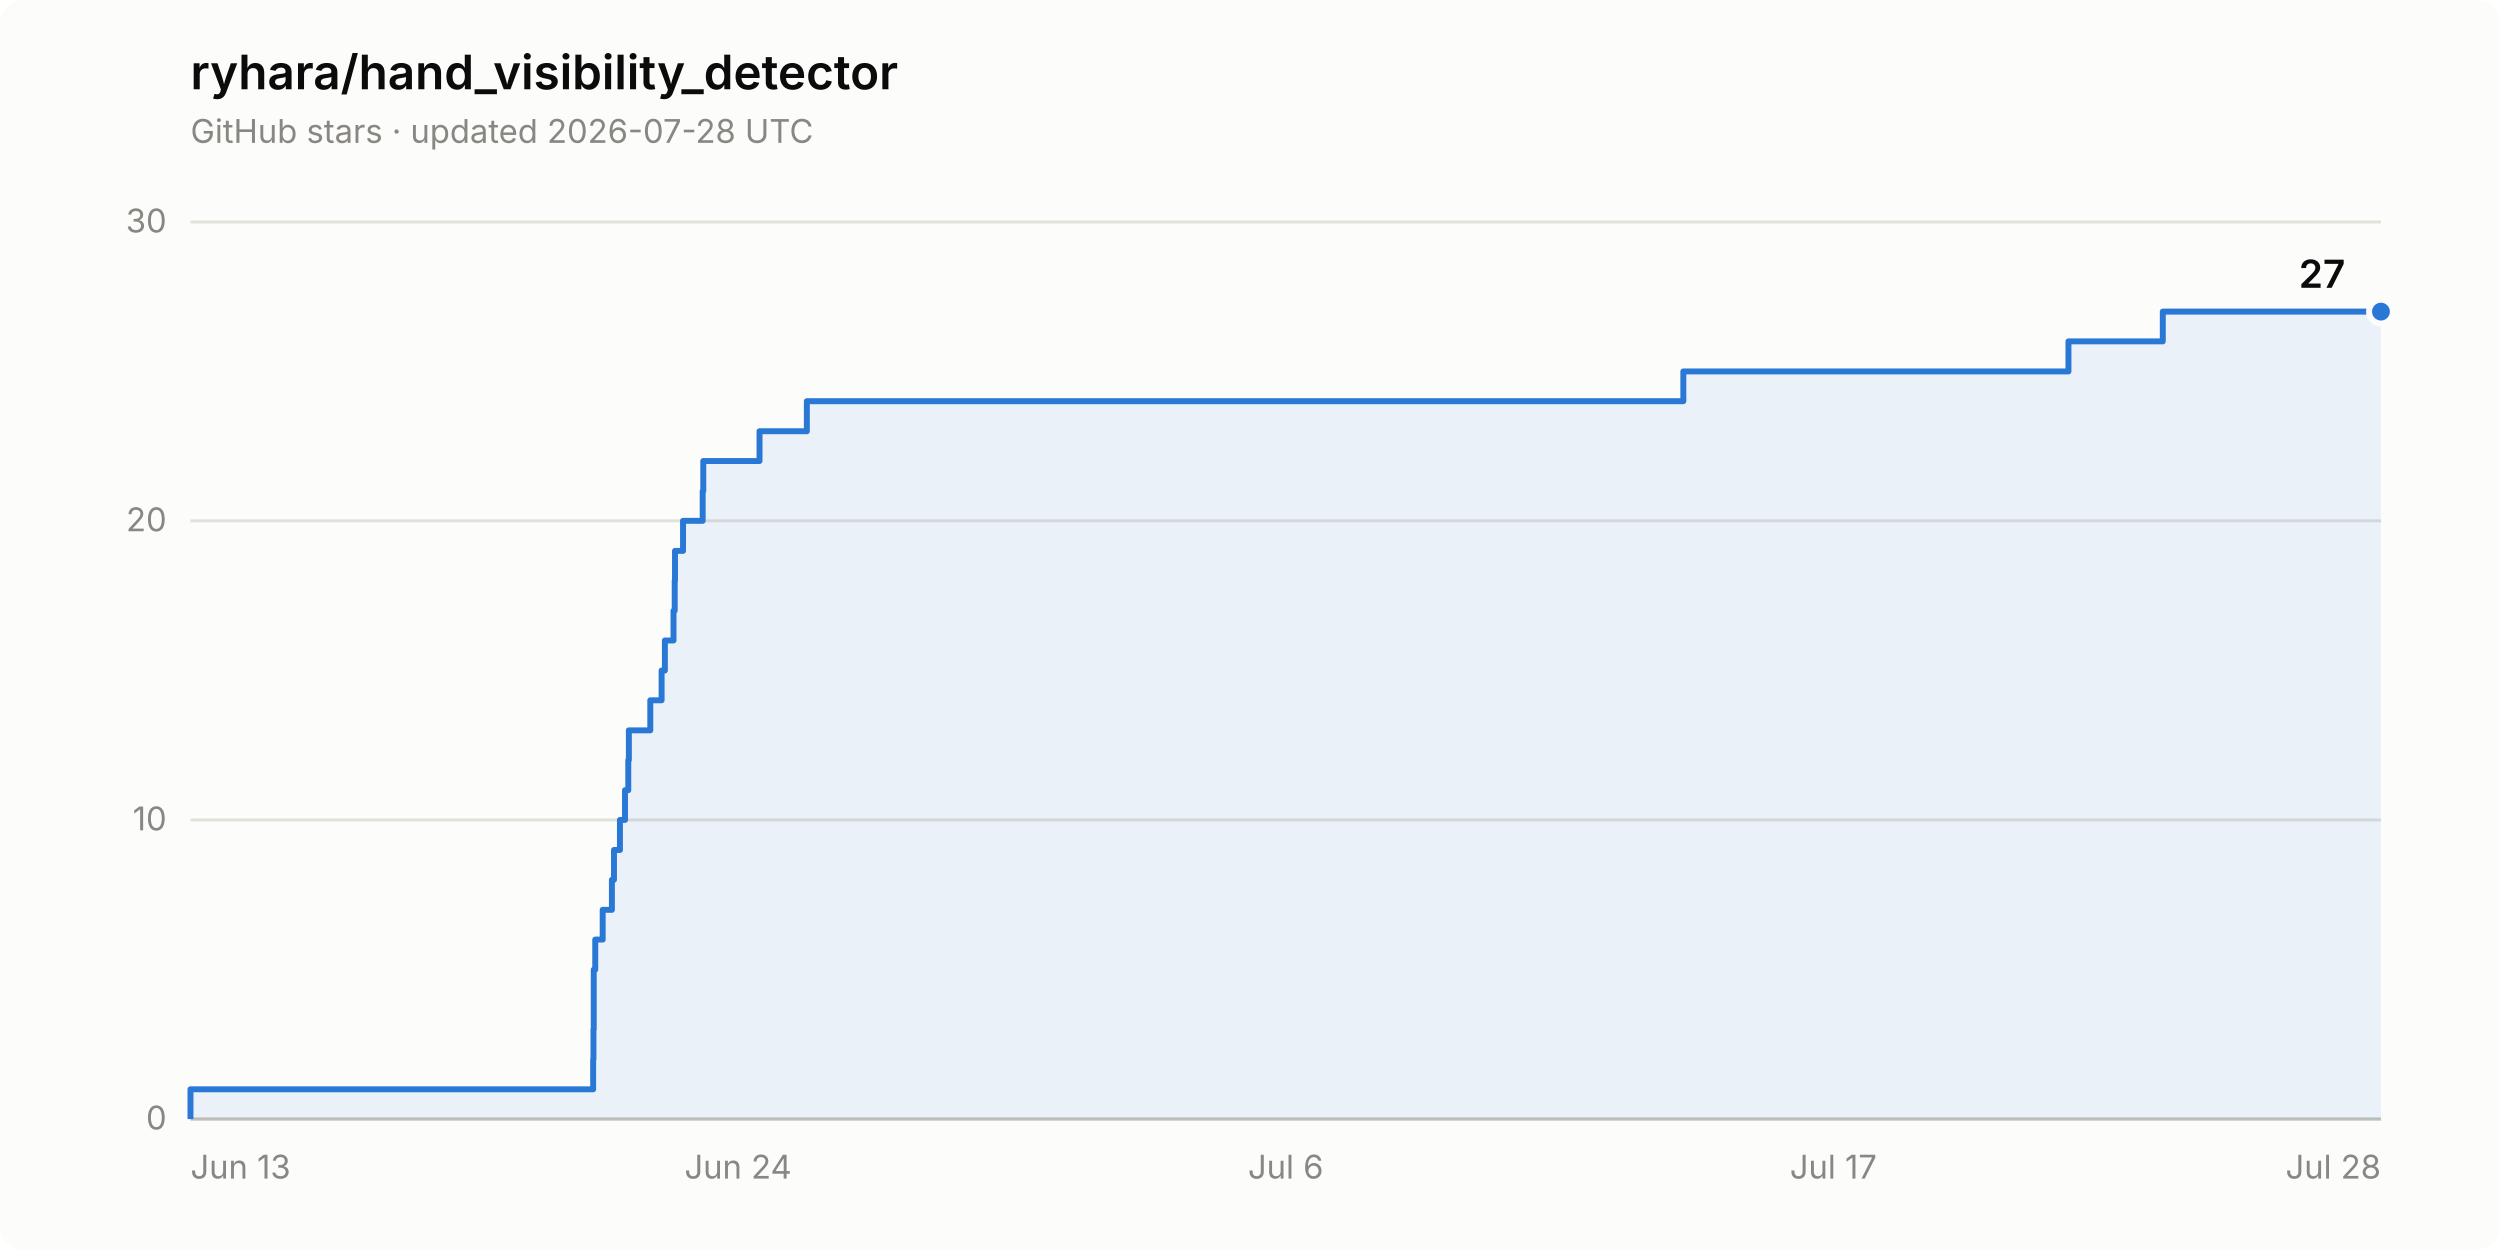
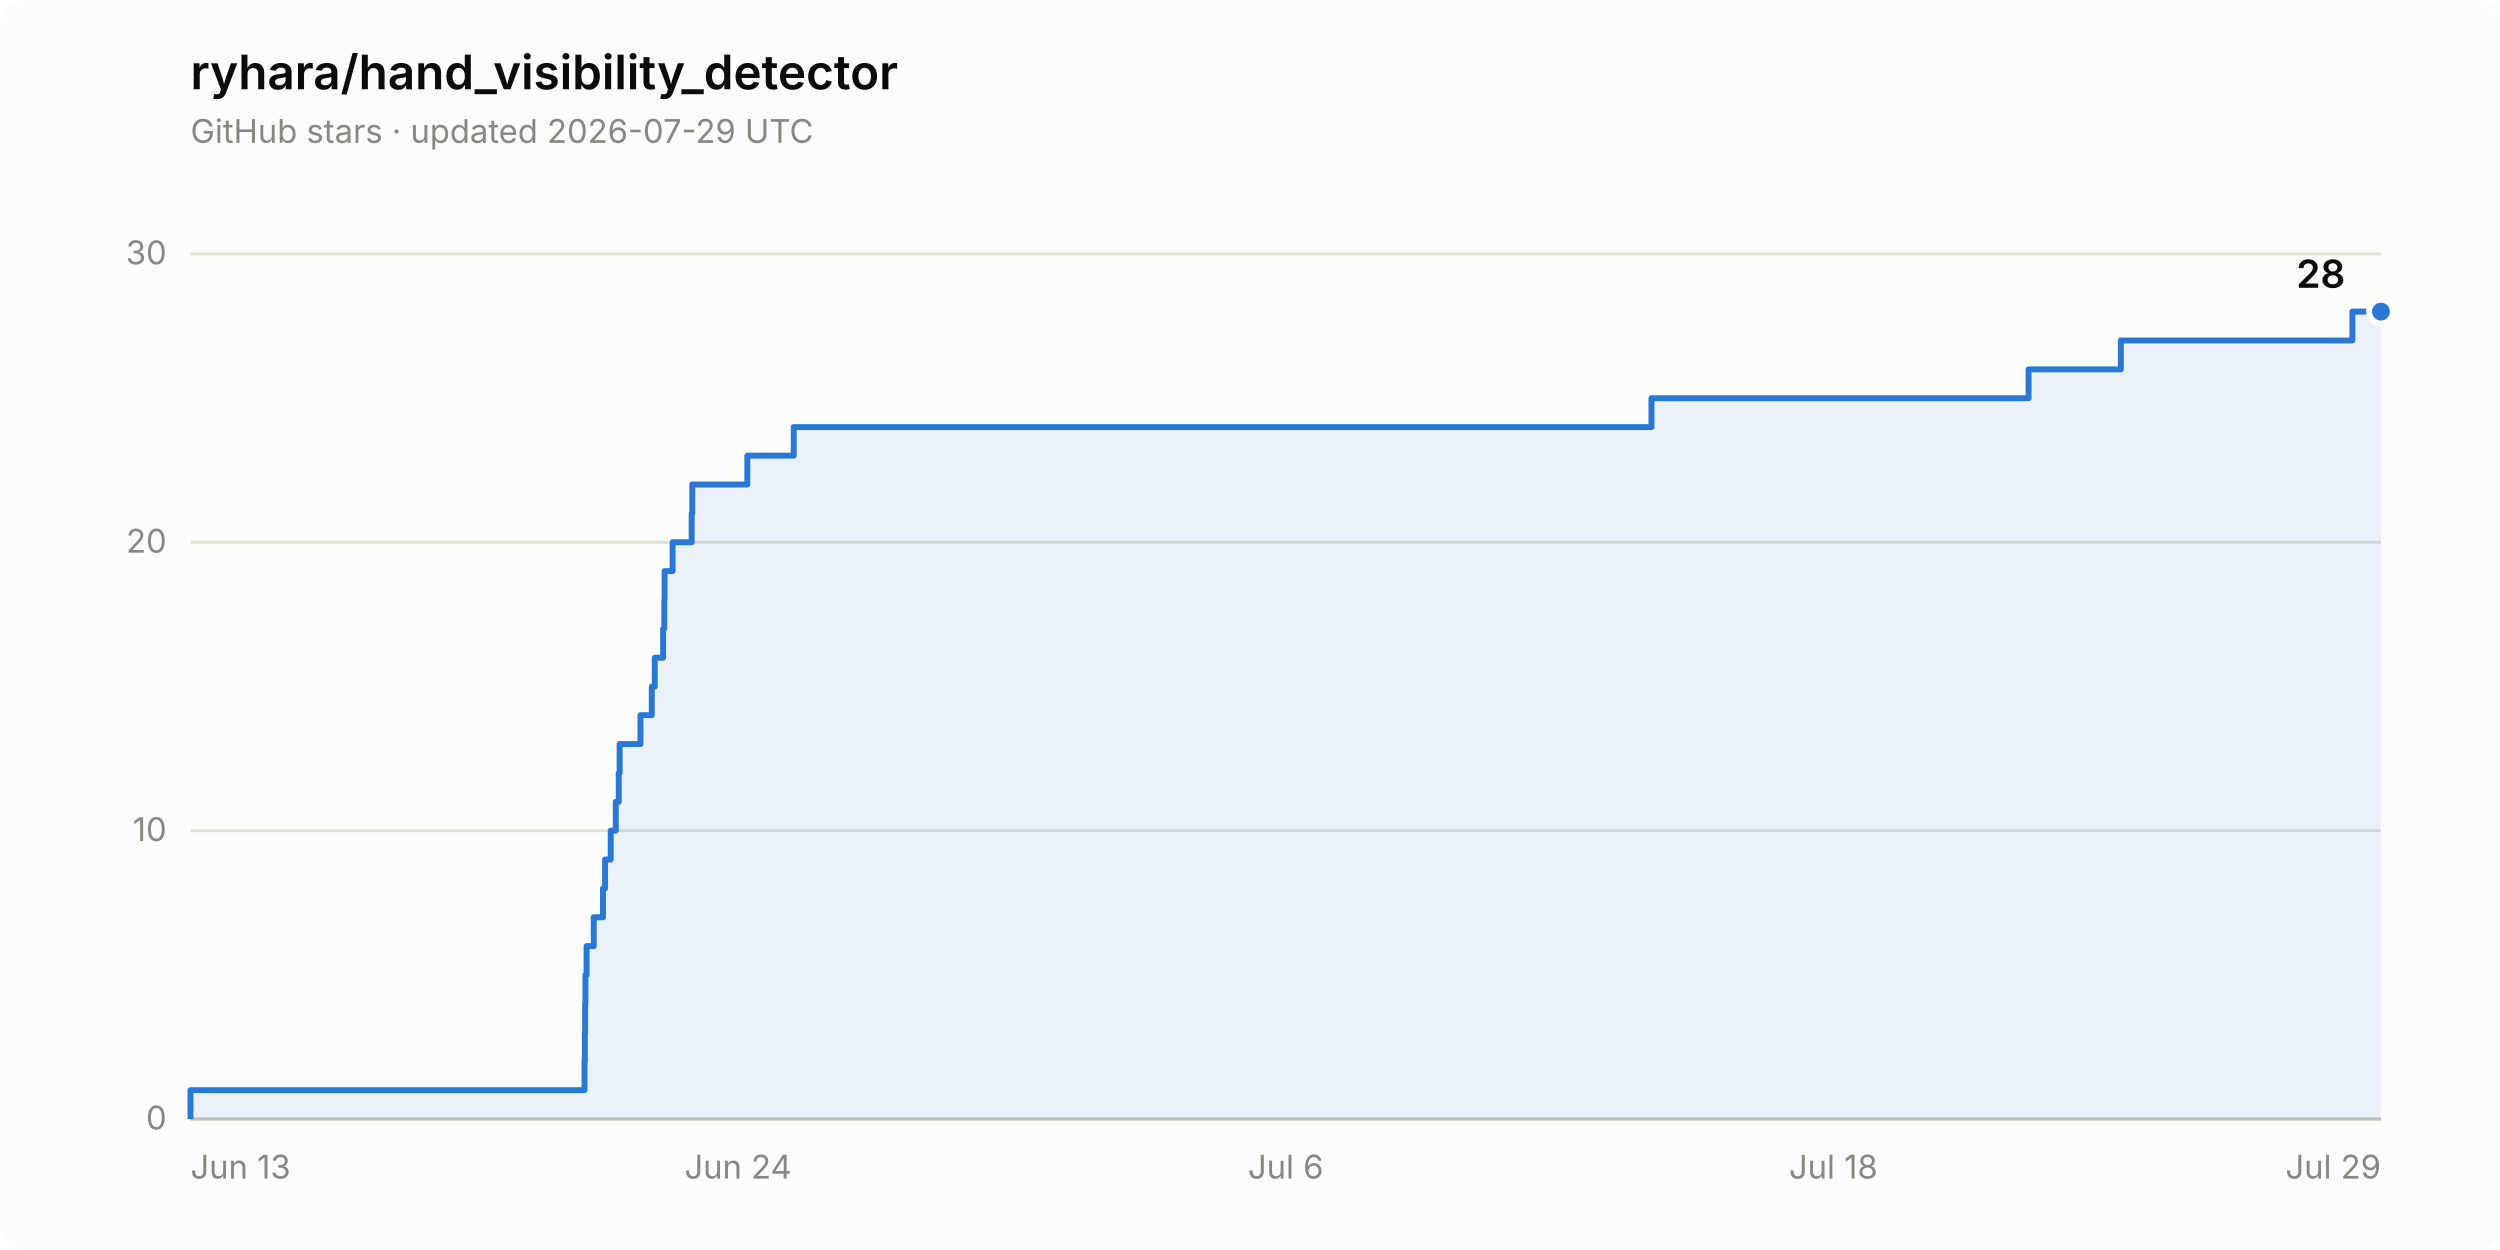
- <svg xmlns="http://www.w3.org/2000/svg" width="840" height="420" viewBox="0 0 840 420" role="img" aria-label="Star history of ryhara/hand_visibility_detector: 27 stars">
+ <svg xmlns="http://www.w3.org/2000/svg" width="840" height="420" viewBox="0 0 840 420" role="img" aria-label="Star history of ryhara/hand_visibility_detector: 28 stars">
  <rect width="840" height="420" rx="8" fill="#fcfcfb" />
  <text x="64" y="30" font-family="system-ui, -apple-system, &quot;Segoe UI&quot;, sans-serif" font-size="16" font-weight="600" fill="#0b0b0b">ryhara/hand_visibility_detector</text>
-   <text x="64" y="48" font-family="system-ui, -apple-system, &quot;Segoe UI&quot;, sans-serif" font-size="11" fill="#898781">GitHub stars · updated 2026-07-28 UTC</text>
+   <text x="64" y="48" font-family="system-ui, -apple-system, &quot;Segoe UI&quot;, sans-serif" font-size="11" fill="#898781">GitHub stars · updated 2026-07-29 UTC</text>
  <line x1="64" y1="376.0" x2="800" y2="376.0" stroke="#e1e0d9" stroke-width="1" />
  <text x="56" y="379.5" font-family="system-ui, -apple-system, &quot;Segoe UI&quot;, sans-serif" font-size="11" fill="#898781" text-anchor="end" style="font-variant-numeric: tabular-nums">0</text>
-   <line x1="64" y1="275.5" x2="800" y2="275.5" stroke="#e1e0d9" stroke-width="1" />
-   <text x="56" y="279.0" font-family="system-ui, -apple-system, &quot;Segoe UI&quot;, sans-serif" font-size="11" fill="#898781" text-anchor="end" style="font-variant-numeric: tabular-nums">10</text>
-   <line x1="64" y1="175.0" x2="800" y2="175.0" stroke="#e1e0d9" stroke-width="1" />
-   <text x="56" y="178.5" font-family="system-ui, -apple-system, &quot;Segoe UI&quot;, sans-serif" font-size="11" fill="#898781" text-anchor="end" style="font-variant-numeric: tabular-nums">20</text>
-   <line x1="64" y1="74.6" x2="800" y2="74.6" stroke="#e1e0d9" stroke-width="1" />
-   <text x="56" y="78.1" font-family="system-ui, -apple-system, &quot;Segoe UI&quot;, sans-serif" font-size="11" fill="#898781" text-anchor="end" style="font-variant-numeric: tabular-nums">30</text>
+   <line x1="64" y1="279.1" x2="800" y2="279.1" stroke="#e1e0d9" stroke-width="1" />
+   <text x="56" y="282.6" font-family="system-ui, -apple-system, &quot;Segoe UI&quot;, sans-serif" font-size="11" fill="#898781" text-anchor="end" style="font-variant-numeric: tabular-nums">10</text>
+   <line x1="64" y1="182.2" x2="800" y2="182.2" stroke="#e1e0d9" stroke-width="1" />
+   <text x="56" y="185.7" font-family="system-ui, -apple-system, &quot;Segoe UI&quot;, sans-serif" font-size="11" fill="#898781" text-anchor="end" style="font-variant-numeric: tabular-nums">20</text>
+   <line x1="64" y1="85.3" x2="800" y2="85.3" stroke="#e1e0d9" stroke-width="1" />
+   <text x="56" y="88.8" font-family="system-ui, -apple-system, &quot;Segoe UI&quot;, sans-serif" font-size="11" fill="#898781" text-anchor="end" style="font-variant-numeric: tabular-nums">30</text>
  <line x1="64" y1="376.0" x2="800" y2="376.0" stroke="#c3c2b7" stroke-width="1" />
  <text x="64.0" y="396" font-family="system-ui, -apple-system, &quot;Segoe UI&quot;, sans-serif" font-size="11" fill="#898781" text-anchor="start">Jun 13</text>
  <text x="248.0" y="396" font-family="system-ui, -apple-system, &quot;Segoe UI&quot;, sans-serif" font-size="11" fill="#898781" text-anchor="middle">Jun 24</text>
  <text x="432.0" y="396" font-family="system-ui, -apple-system, &quot;Segoe UI&quot;, sans-serif" font-size="11" fill="#898781" text-anchor="middle">Jul 6</text>
-   <text x="616.0" y="396" font-family="system-ui, -apple-system, &quot;Segoe UI&quot;, sans-serif" font-size="11" fill="#898781" text-anchor="middle">Jul 17</text>
-   <text x="800.0" y="396" font-family="system-ui, -apple-system, &quot;Segoe UI&quot;, sans-serif" font-size="11" fill="#898781" text-anchor="end">Jul 28</text>
-   <path d="M 64.0 376.0 L 64.0 366.0 L 199.3 366.0 L 199.3 355.9 L 199.4 355.9 L 199.4 345.9 L 199.5 345.9 L 199.5 335.8 L 199.5 335.8 L 199.5 325.8 L 200.0 325.8 L 200.0 315.7 L 202.5 315.7 L 202.5 305.7 L 205.6 305.7 L 205.6 295.6 L 206.3 295.6 L 206.3 285.6 L 208.3 285.6 L 208.3 275.5 L 210.0 275.5 L 210.0 265.5 L 211.1 265.5 L 211.1 255.4 L 211.3 255.4 L 211.3 245.4 L 218.5 245.4 L 218.5 235.3 L 222.3 235.3 L 222.3 225.3 L 223.4 225.3 L 223.4 215.2 L 226.3 215.2 L 226.3 205.2 L 226.7 205.2 L 226.7 195.1 L 226.8 195.1 L 226.8 185.1 L 229.5 185.1 L 229.5 175.0 L 236.1 175.0 L 236.1 165.0 L 236.3 165.0 L 236.3 154.9 L 255.2 154.9 L 255.2 144.9 L 271.1 144.9 L 271.1 134.8 L 565.6 134.8 L 565.6 124.8 L 695.0 124.8 L 695.0 114.7 L 726.7 114.7 L 726.7 104.7 L 800.0 104.7 L 800.0 376.0 Z" fill="#2a78d6" fill-opacity="0.08" stroke="none" />
-   <path d="M 64.0 376.0 L 64.0 366.0 L 199.3 366.0 L 199.3 355.9 L 199.4 355.9 L 199.4 345.9 L 199.5 345.9 L 199.5 335.8 L 199.5 335.8 L 199.5 325.8 L 200.0 325.8 L 200.0 315.7 L 202.5 315.7 L 202.5 305.7 L 205.6 305.7 L 205.6 295.6 L 206.3 295.6 L 206.3 285.6 L 208.3 285.6 L 208.3 275.5 L 210.0 275.5 L 210.0 265.5 L 211.1 265.5 L 211.1 255.4 L 211.3 255.4 L 211.3 245.4 L 218.5 245.4 L 218.5 235.3 L 222.3 235.3 L 222.3 225.3 L 223.4 225.3 L 223.4 215.2 L 226.3 215.2 L 226.3 205.2 L 226.7 205.2 L 226.7 195.1 L 226.8 195.1 L 226.8 185.1 L 229.5 185.1 L 229.5 175.0 L 236.1 175.0 L 236.1 165.0 L 236.3 165.0 L 236.3 154.9 L 255.2 154.9 L 255.2 144.9 L 271.1 144.9 L 271.1 134.8 L 565.6 134.8 L 565.6 124.8 L 695.0 124.8 L 695.0 114.7 L 726.7 114.7 L 726.7 104.7 L 800.0 104.7" fill="none" stroke="#2a78d6" stroke-width="2" stroke-linejoin="round" />
+   <text x="616.0" y="396" font-family="system-ui, -apple-system, &quot;Segoe UI&quot;, sans-serif" font-size="11" fill="#898781" text-anchor="middle">Jul 18</text>
+   <text x="800.0" y="396" font-family="system-ui, -apple-system, &quot;Segoe UI&quot;, sans-serif" font-size="11" fill="#898781" text-anchor="end">Jul 29</text>
+   <path d="M 64.0 376.0 L 64.0 366.3 L 196.4 366.3 L 196.4 356.6 L 196.5 356.6 L 196.5 346.9 L 196.6 346.9 L 196.6 337.2 L 196.7 337.2 L 196.7 327.6 L 197.1 327.6 L 197.1 317.9 L 199.5 317.9 L 199.5 308.2 L 202.6 308.2 L 202.6 298.5 L 203.3 298.5 L 203.3 288.8 L 205.2 288.8 L 205.2 279.1 L 206.9 279.1 L 206.9 269.4 L 207.9 269.4 L 207.9 259.7 L 208.2 259.7 L 208.2 250.0 L 215.2 250.0 L 215.2 240.3 L 219.0 240.3 L 219.0 230.7 L 220.0 230.7 L 220.0 221.0 L 222.8 221.0 L 222.8 211.3 L 223.2 211.3 L 223.2 201.6 L 223.3 201.6 L 223.3 191.9 L 226.0 191.9 L 226.0 182.2 L 232.4 182.2 L 232.4 172.5 L 232.6 172.5 L 232.6 162.8 L 251.1 162.8 L 251.1 153.1 L 266.7 153.1 L 266.7 143.5 L 554.9 143.5 L 554.9 133.8 L 681.6 133.8 L 681.6 124.1 L 712.6 124.1 L 712.6 114.4 L 790.4 114.4 L 790.4 104.7 L 800.0 104.7 L 800.0 376.0 Z" fill="#2a78d6" fill-opacity="0.08" stroke="none" />
+   <path d="M 64.0 376.0 L 64.0 366.3 L 196.4 366.3 L 196.4 356.6 L 196.5 356.6 L 196.5 346.9 L 196.6 346.9 L 196.6 337.2 L 196.7 337.2 L 196.7 327.6 L 197.1 327.6 L 197.1 317.9 L 199.5 317.9 L 199.5 308.2 L 202.6 308.2 L 202.6 298.5 L 203.3 298.5 L 203.3 288.8 L 205.2 288.8 L 205.2 279.1 L 206.9 279.1 L 206.9 269.4 L 207.9 269.4 L 207.9 259.7 L 208.2 259.7 L 208.2 250.0 L 215.2 250.0 L 215.2 240.3 L 219.0 240.3 L 219.0 230.7 L 220.0 230.7 L 220.0 221.0 L 222.8 221.0 L 222.8 211.3 L 223.2 211.3 L 223.2 201.6 L 223.3 201.6 L 223.3 191.9 L 226.0 191.9 L 226.0 182.2 L 232.4 182.2 L 232.4 172.5 L 232.6 172.5 L 232.6 162.8 L 251.1 162.8 L 251.1 153.1 L 266.7 153.1 L 266.7 143.5 L 554.9 143.5 L 554.9 133.8 L 681.6 133.8 L 681.6 124.1 L 712.6 124.1 L 712.6 114.4 L 790.4 114.4 L 790.4 104.7 L 800.0 104.7" fill="none" stroke="#2a78d6" stroke-width="2" stroke-linejoin="round" />
  <circle cx="800.0" cy="104.7" r="4" fill="#2a78d6" stroke="#fcfcfb" stroke-width="2" />
-   <text x="788.0" y="96.7" font-family="system-ui, -apple-system, &quot;Segoe UI&quot;, sans-serif" font-size="13" font-weight="600" fill="#0b0b0b" text-anchor="end" style="font-variant-numeric: tabular-nums">27</text>
+   <text x="788.0" y="96.7" font-family="system-ui, -apple-system, &quot;Segoe UI&quot;, sans-serif" font-size="13" font-weight="600" fill="#0b0b0b" text-anchor="end" style="font-variant-numeric: tabular-nums">28</text>
</svg>
